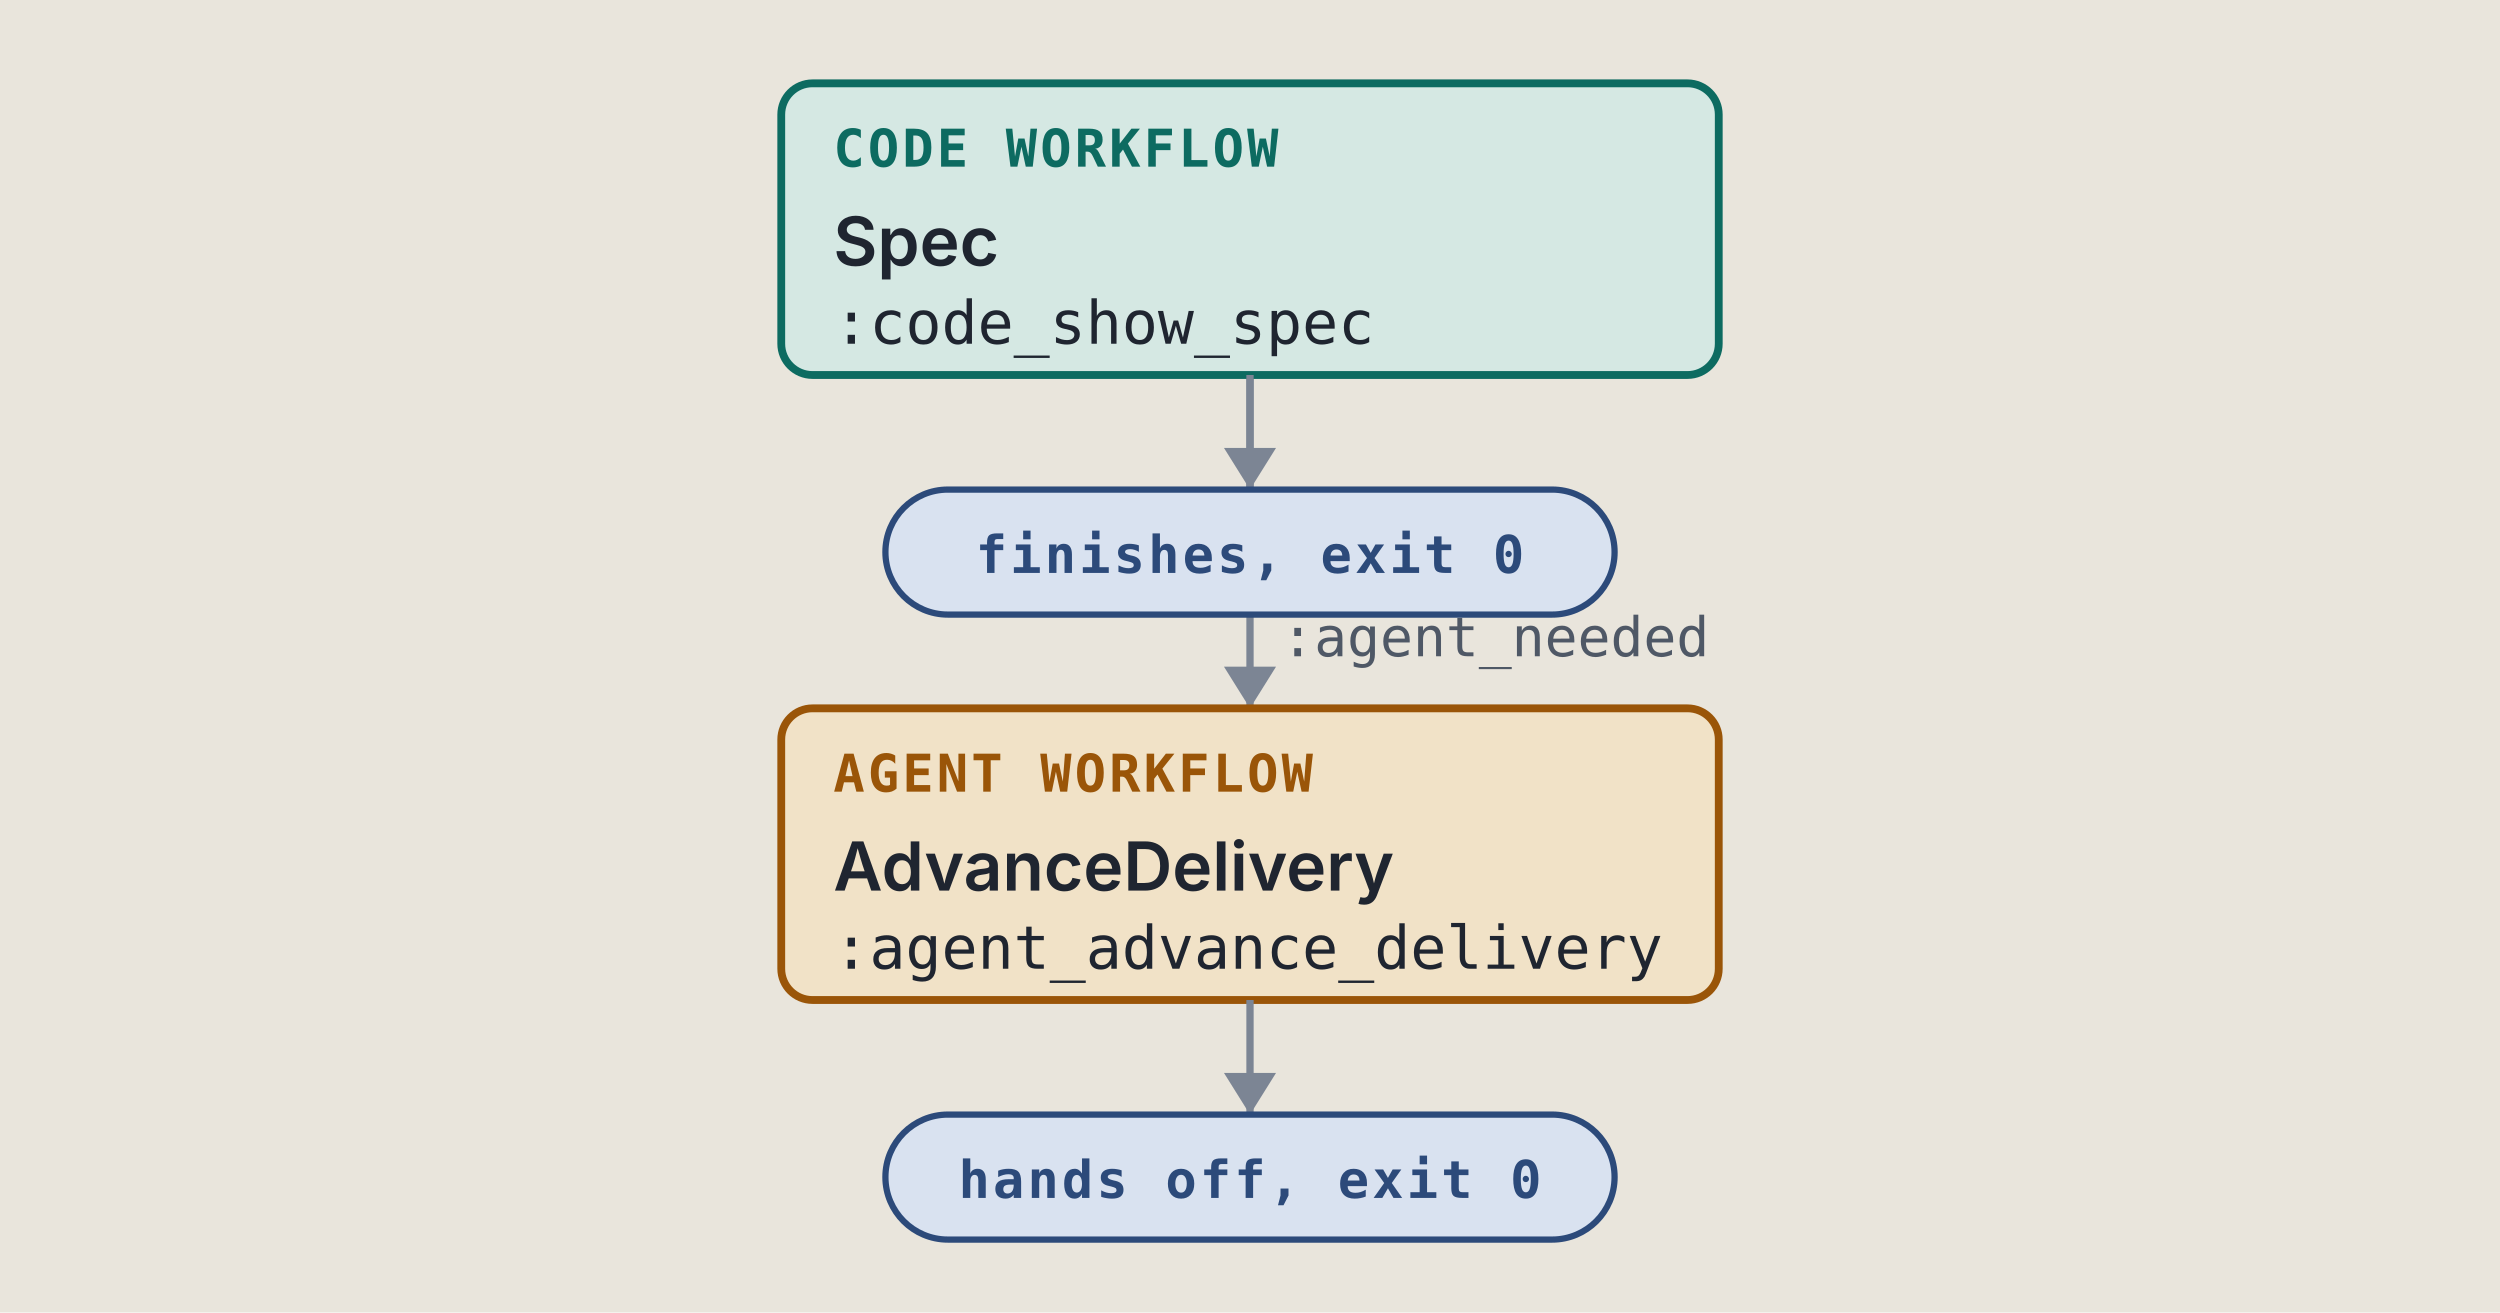
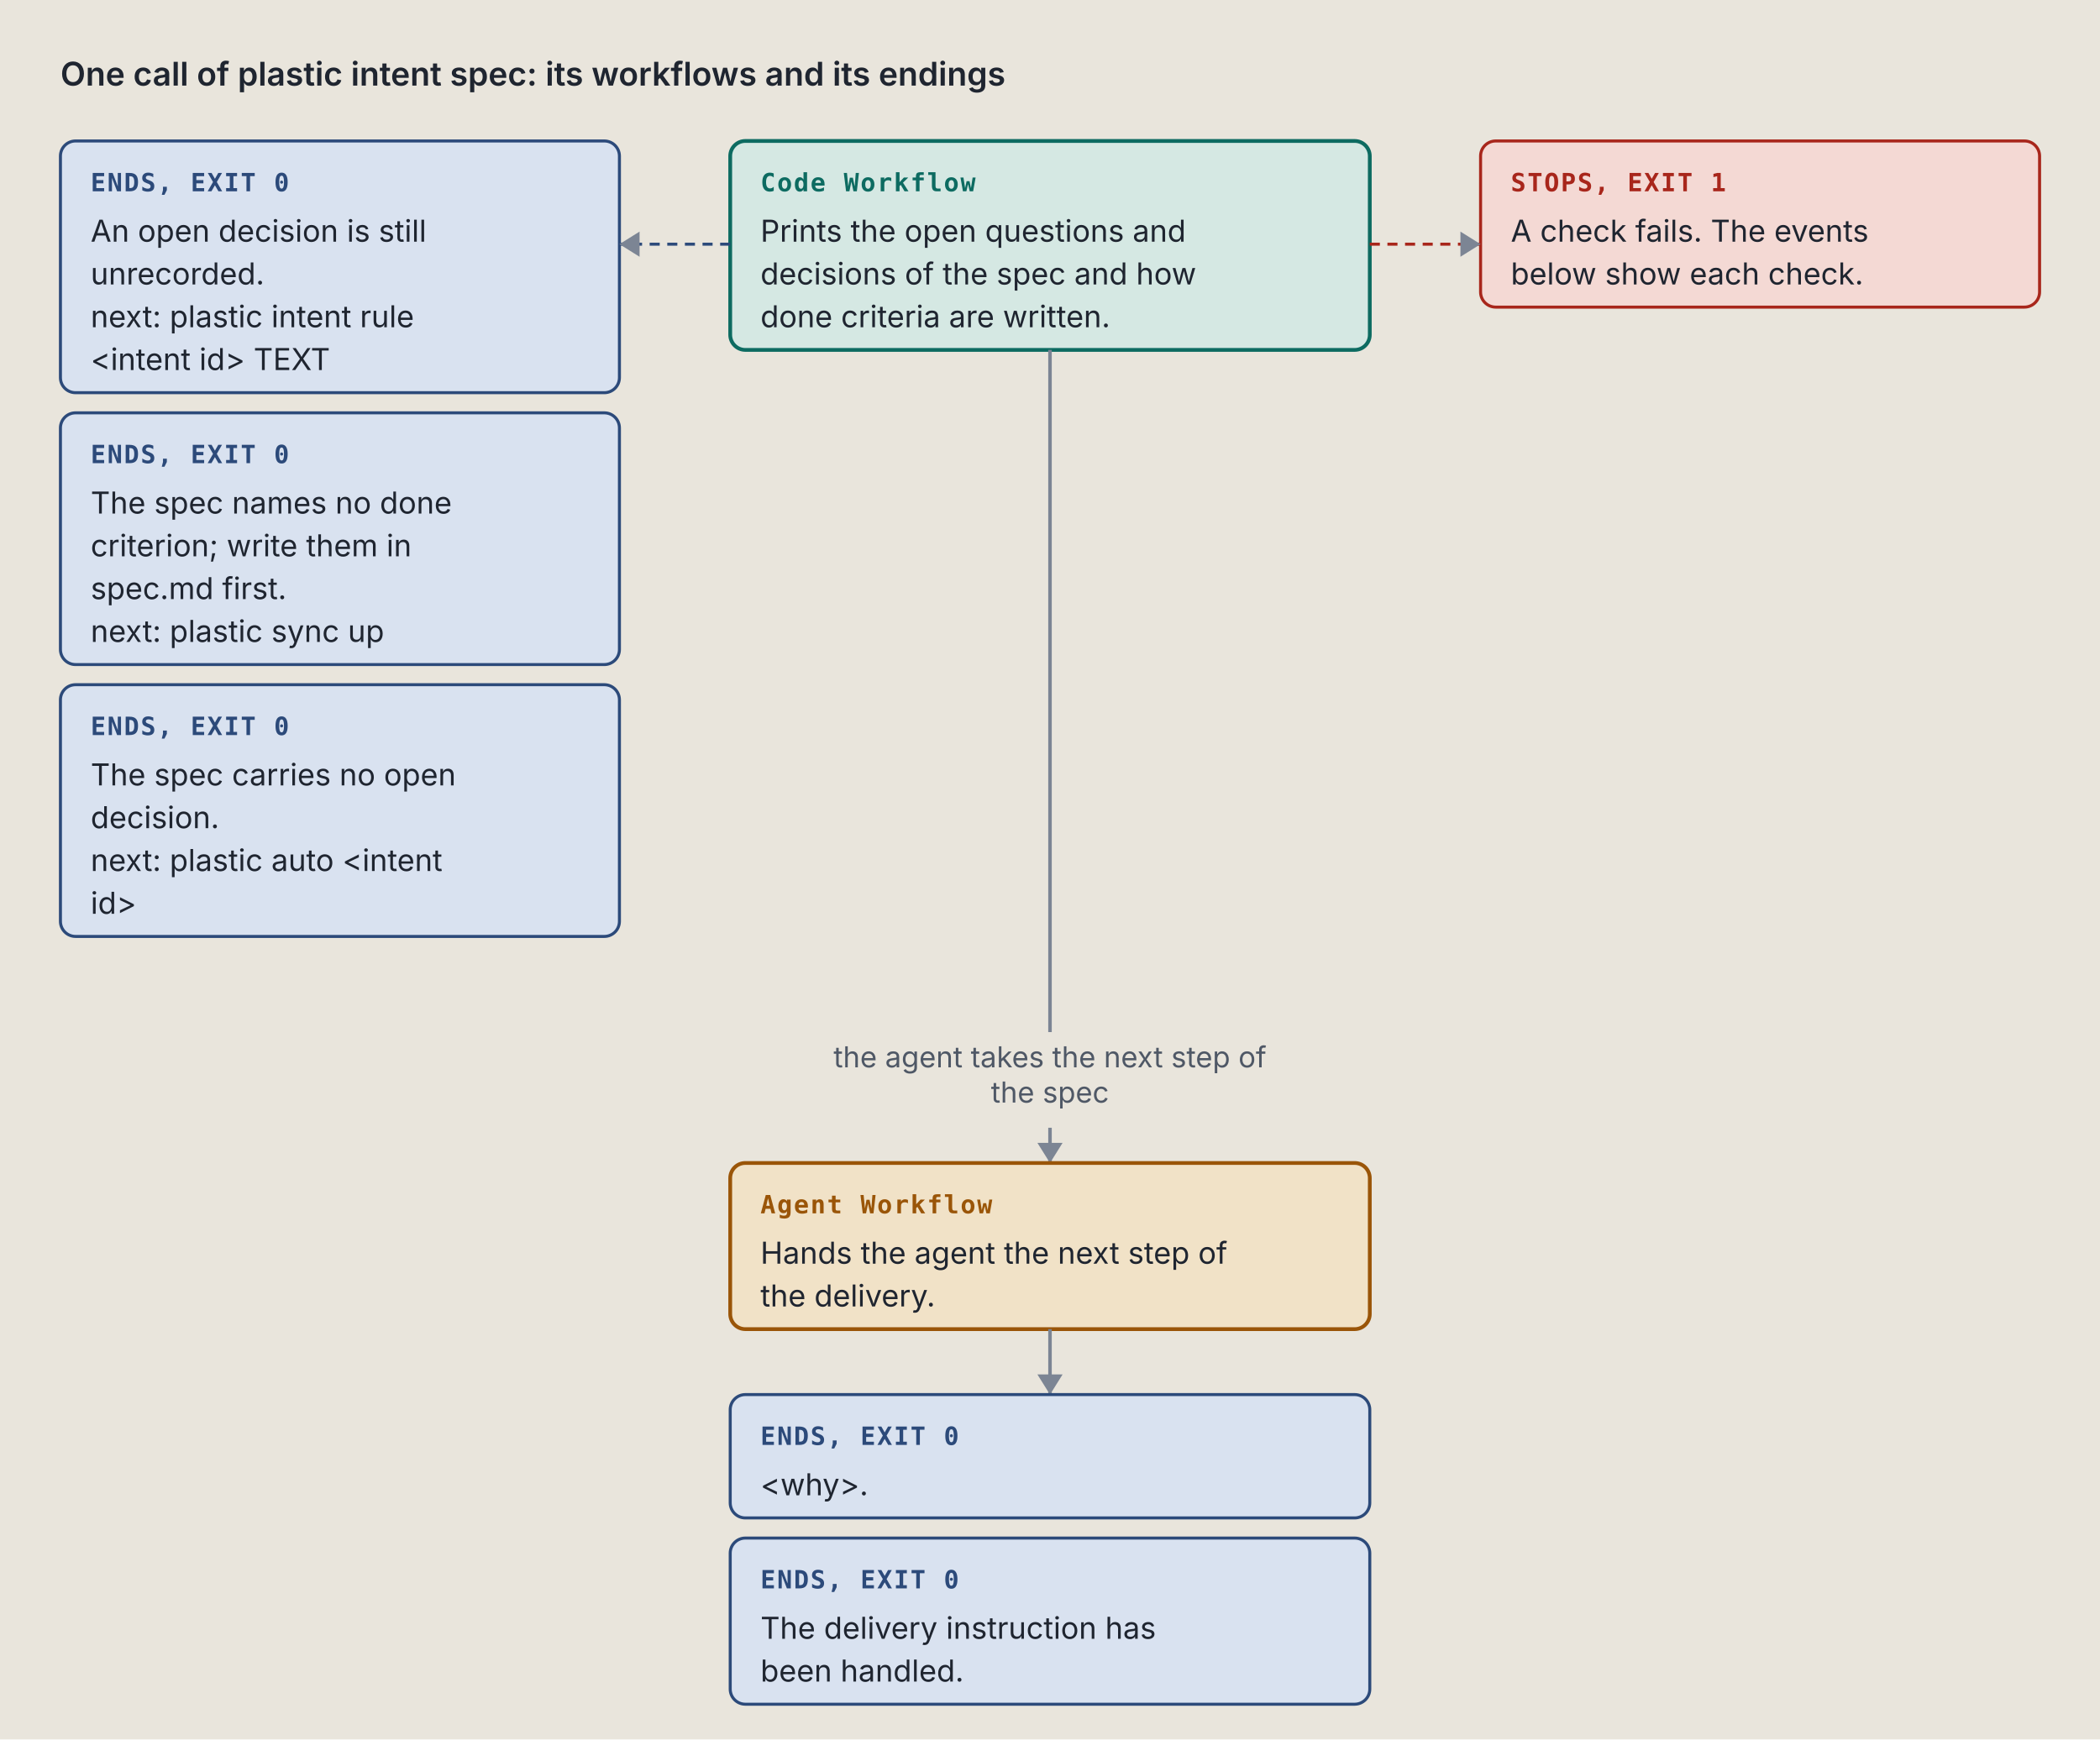
- <svg xmlns="http://www.w3.org/2000/svg" viewBox="0 0 480 252" width="480" height="252" role="img" xml:space="preserve">
+ <svg xmlns="http://www.w3.org/2000/svg" viewBox="0 0 834 691" width="834" height="691" role="img" xml:space="preserve">
  <style>.ground { fill: #e9e5dc; }
.card { fill: #f4f1ea; stroke: #7c8594; stroke-width: 1; }
.lane-code { fill: #d5e8e3; stroke: #0d6b61; stroke-width: 1.5; }
.lane-agent { fill: #f1e2c7; stroke: #9a5508; stroke-width: 1.5; }
.stop-refusal { fill: #e4dcf5; stroke: #5b35b0; stroke-width: 1.2; }
.stop-failure { fill: #f4d9d4; stroke: #a8261b; stroke-width: 1.2; }
.end { fill: #d9e2f0; stroke: #2c4a7a; stroke-width: 1.2; }
+ .stop-end { fill: #d9e2f0; stroke: #2c4a7a; stroke-width: 1.2; }
+ .stop-handoff { fill: #f1e2c7; stroke: #9a5508; stroke-width: 1.2; stroke-dasharray: 5 3; }
+ .wire-handoff { fill: none; stroke: #9a5508; stroke-width: 1.2; stroke-dasharray: 4 3; }
+ .wire-end { fill: none; stroke: #2c4a7a; stroke-width: 1.2; stroke-dasharray: 4 3; }
+ .tag-handoff { fill: #9a5508; }
+ .k { fill: #4f5866; font: 11.5px "IBM Plex Sans", system-ui, -apple-system, "Segoe UI", sans-serif; }
+ .way { fill: #1f2530; font: italic 12.5px "IBM Plex Sans", system-ui, -apple-system, "Segoe UI", sans-serif; }
.wire { fill: none; stroke: #7c8594; stroke-width: 1.4; }
.wire-read { fill: none; stroke: #7c8594; stroke-width: 1.4; stroke-dasharray: 5 3; }
.wire-refusal { fill: none; stroke: #5b35b0; stroke-width: 1.2; stroke-dasharray: 4 3; }
.wire-failure { fill: none; stroke: #a8261b; stroke-width: 1.2; stroke-dasharray: 4 3; }
.head { fill: #7c8594; }
.t { fill: #1f2530; font: 12px "IBM Plex Sans", system-ui, -apple-system, "Segoe UI", sans-serif; }
.tb { fill: #1f2530; font: 600 13px "IBM Plex Sans", system-ui, -apple-system, "Segoe UI", sans-serif; }
.tm { fill: #1f2530; font: 11.5px "IBM Plex Mono", ui-monospace, Menlo, Consolas, monospace; }
.tag { font: 600 10px "IBM Plex Mono", ui-monospace, Menlo, Consolas, monospace; letter-spacing: .06em; }
.tag-code { fill: #0d6b61; } .tag-agent { fill: #9a5508; } .tag-refusal { fill: #5b35b0; }
.tag-failure { fill: #a8261b; } .tag-end { fill: #2c4a7a; } .tag-muted { fill: #4f5866; }
.tm.tag-muted { font-size: 10.5px; }
.db { fill: #d9e2f0; stroke: #2c4a7a; stroke-width: 1.2; }
.codebox { fill: #f4f1ea; stroke: #7c8594; stroke-width: 1; }
.cx { fill: #1f2530; font: 12px "IBM Plex Mono", ui-monospace, Menlo, Consolas, monospace; white-space: pre; }
.cx-n { fill: #4f5866; font: 11px "IBM Plex Mono", ui-monospace, Menlo, Consolas, monospace; }
.cx-k { fill: #5b35b0; } .cx-s { fill: #9a5508; } .cx-y { fill: #0d6b61; }
.cx-w { fill: #2c4a7a; font-weight: 600; } .cx-t { fill: #a8261b; } .cx-c { fill: #4f5866; font-style: italic; }
.badge { fill: #2c4a7a; } .badge-t { fill: #e9e5dc; font: 600 11px "IBM Plex Mono", ui-monospace, Menlo, Consolas, monospace; }
.bracket { fill: none; stroke: #2c4a7a; stroke-width: 1.4; }
.term { fill: #16191e; stroke: #7c8594; stroke-width: 1; }
.term-t { fill: #e6e2d8; font: 12px "IBM Plex Mono", ui-monospace, Menlo, Consolas, monospace; }
.term-p { fill: #8fd18f; font: 12px "IBM Plex Mono", ui-monospace, Menlo, Consolas, monospace; }
.term-m { fill: #a3abb6; font: 12px "IBM Plex Mono", ui-monospace, Menlo, Consolas, monospace; }
.big { font: 700 36px "IBM Plex Mono", ui-monospace, Menlo, Consolas, monospace; }

@media (prefers-color-scheme: dark) {
.ground { fill: #171a1f; }
.card { fill: #20242b; stroke: #8a93a2; stroke-width: 1; }
.lane-code { fill: #173a36; stroke: #5cc4b4; stroke-width: 1.5; }
.lane-agent { fill: #3d2e17; stroke: #e5a95a; stroke-width: 1.5; }
.stop-refusal { fill: #2d2445; stroke: #b59cf2; stroke-width: 1.2; }
.stop-failure { fill: #45211e; stroke: #f2958a; stroke-width: 1.2; }
.end { fill: #1f2c42; stroke: #97b6e8; stroke-width: 1.2; }
+ .stop-end { fill: #1f2c42; stroke: #97b6e8; stroke-width: 1.2; }
+ .stop-handoff { fill: #3d2e17; stroke: #e5a95a; stroke-width: 1.2; stroke-dasharray: 5 3; }
+ .wire-handoff { fill: none; stroke: #e5a95a; stroke-width: 1.2; stroke-dasharray: 4 3; }
+ .wire-end { fill: none; stroke: #97b6e8; stroke-width: 1.2; stroke-dasharray: 4 3; }
+ .tag-handoff { fill: #e5a95a; }
+ .k { fill: #b3b9c3; font: 11.5px "IBM Plex Sans", system-ui, -apple-system, "Segoe UI", sans-serif; }
+ .way { fill: #e8e4da; font: italic 12.5px "IBM Plex Sans", system-ui, -apple-system, "Segoe UI", sans-serif; }
.wire { fill: none; stroke: #8a93a2; stroke-width: 1.4; }
.wire-read { fill: none; stroke: #8a93a2; stroke-width: 1.4; stroke-dasharray: 5 3; }
.wire-refusal { fill: none; stroke: #b59cf2; stroke-width: 1.2; stroke-dasharray: 4 3; }
.wire-failure { fill: none; stroke: #f2958a; stroke-width: 1.2; stroke-dasharray: 4 3; }
.head { fill: #8a93a2; }
.t { fill: #e8e4da; font: 12px "IBM Plex Sans", system-ui, -apple-system, "Segoe UI", sans-serif; }
.tb { fill: #e8e4da; font: 600 13px "IBM Plex Sans", system-ui, -apple-system, "Segoe UI", sans-serif; }
.tm { fill: #e8e4da; font: 11.5px "IBM Plex Mono", ui-monospace, Menlo, Consolas, monospace; }
.tag { font: 600 10px "IBM Plex Mono", ui-monospace, Menlo, Consolas, monospace; letter-spacing: .06em; }
.tag-code { fill: #5cc4b4; } .tag-agent { fill: #e5a95a; } .tag-refusal { fill: #b59cf2; }
.tag-failure { fill: #f2958a; } .tag-end { fill: #97b6e8; } .tag-muted { fill: #b3b9c3; }
.tm.tag-muted { font-size: 10.5px; }
.db { fill: #1f2c42; stroke: #97b6e8; stroke-width: 1.2; }
.codebox { fill: #20242b; stroke: #8a93a2; stroke-width: 1; }
.cx { fill: #e8e4da; font: 12px "IBM Plex Mono", ui-monospace, Menlo, Consolas, monospace; white-space: pre; }
.cx-n { fill: #b3b9c3; font: 11px "IBM Plex Mono", ui-monospace, Menlo, Consolas, monospace; }
.cx-k { fill: #b59cf2; } .cx-s { fill: #e5a95a; } .cx-y { fill: #5cc4b4; }
.cx-w { fill: #97b6e8; font-weight: 600; } .cx-t { fill: #f2958a; } .cx-c { fill: #b3b9c3; font-style: italic; }
.badge { fill: #97b6e8; } .badge-t { fill: #171a1f; font: 600 11px "IBM Plex Mono", ui-monospace, Menlo, Consolas, monospace; }
.bracket { fill: none; stroke: #97b6e8; stroke-width: 1.4; }
.term { fill: #16191e; stroke: #8a93a2; stroke-width: 1; }
.term-t { fill: #e6e2d8; font: 12px "IBM Plex Mono", ui-monospace, Menlo, Consolas, monospace; }
.term-p { fill: #8fd18f; font: 12px "IBM Plex Mono", ui-monospace, Menlo, Consolas, monospace; }
.term-m { fill: #a3abb6; font: 12px "IBM Plex Mono", ui-monospace, Menlo, Consolas, monospace; }
.big { font: 700 36px "IBM Plex Mono", ui-monospace, Menlo, Consolas, monospace; }
}</style>
  <rect width="100%" height="100%" class="ground" />
-   <path d="M 240 72 L 240 104 L 240 104 L 240 136" class="wire" />
-   <path d="M 235 128 L 240 136 L 245 128 Z" class="head" />
-   <text x="246" y="126" class="tm tag-muted" text-anchor="start">:agent_needed</text>
-   <rect x="150" y="16" width="180" height="56" rx="6" class="lane-code" />
-   <text x="160" y="32" class="tag tag-code" text-anchor="start">CODE WORKFLOW</text>
-   <text x="160" y="51" class="tb" text-anchor="start">Spec</text>
-   <text x="160" y="66" class="tm" text-anchor="start">:code_show_spec</text>
-   <rect x="150" y="136" width="180" height="56" rx="6" class="lane-agent" />
-   <text x="160" y="152" class="tag tag-agent" text-anchor="start">AGENT WORKFLOW</text>
-   <text x="160" y="171" class="tb" text-anchor="start">AdvanceDelivery</text>
-   <text x="160" y="186" class="tm" text-anchor="start">:agent_advance_delivery</text>
-   <path d="M 240 72 L 240 94" class="wire" />
-   <path d="M 235 86 L 240 94 L 245 86 Z" class="head" />
-   <rect x="170" y="94" width="140" height="24" rx="12" class="end" />
-   <text x="240" y="110" class="tag tag-end" text-anchor="middle">finishes, exit 0</text>
-   <path d="M 240 192 L 240 214" class="wire" />
-   <path d="M 235 206 L 240 214 L 245 206 Z" class="head" />
-   <rect x="170" y="214" width="140" height="24" rx="12" class="end" />
-   <text x="240" y="230" class="tag tag-end" text-anchor="middle">hands off, exit 0</text>
+   <text x="24" y="34" class="tb" text-anchor="start">One call of plastic intent spec: its workflows and its endings</text>
+   <rect x="290" y="56" width="254" height="83" rx="6" class="lane-code" />
+   <text x="302" y="76" class="tag tag-code" text-anchor="start">Code Workflow</text>
+   <text x="302" y="96" class="t" text-anchor="start">Prints the open questions and</text>
+   <text x="302" y="113" class="t" text-anchor="start">decisions of the spec and how</text>
+   <text x="302" y="130" class="t" text-anchor="start">done criteria are written.</text>
+   <rect x="24" y="56" width="222" height="100" rx="6" class="stop-end" />
+   <text x="36" y="76" class="tag tag-end" text-anchor="start">ENDS, EXIT 0</text>
+   <text x="36" y="96" class="t" text-anchor="start">An open decision is still</text>
+   <text x="36" y="113" class="t" text-anchor="start">unrecorded.</text>
+   <text x="36" y="130" class="t" text-anchor="start">next: plastic intent rule</text>
+   <text x="36" y="147" class="t" text-anchor="start">&lt;intent id&gt; TEXT</text>
+   <rect x="24" y="164" width="222" height="100" rx="6" class="stop-end" />
+   <text x="36" y="184" class="tag tag-end" text-anchor="start">ENDS, EXIT 0</text>
+   <text x="36" y="204" class="t" text-anchor="start">The spec names no done</text>
+   <text x="36" y="221" class="t" text-anchor="start">criterion; write them in</text>
+   <text x="36" y="238" class="t" text-anchor="start">spec.md first.</text>
+   <text x="36" y="255" class="t" text-anchor="start">next: plastic sync up</text>
+   <rect x="24" y="272" width="222" height="100" rx="6" class="stop-end" />
+   <text x="36" y="292" class="tag tag-end" text-anchor="start">ENDS, EXIT 0</text>
+   <text x="36" y="312" class="t" text-anchor="start">The spec carries no open</text>
+   <text x="36" y="329" class="t" text-anchor="start">decision.</text>
+   <text x="36" y="346" class="t" text-anchor="start">next: plastic auto &lt;intent</text>
+   <text x="36" y="363" class="t" text-anchor="start">id&gt;</text>
+   <path d="M 290 97 L 246 97" class="wire-end" />
+   <path d="M 254 92 L 246 97 L 254 102 Z" class="head" />
+   <rect x="588" y="56" width="222" height="66" rx="6" class="stop-failure" />
+   <text x="600" y="76" class="tag tag-failure" text-anchor="start">STOPS, EXIT 1</text>
+   <text x="600" y="96" class="t" text-anchor="start">A check fails. The events</text>
+   <text x="600" y="113" class="t" text-anchor="start">below show each check.</text>
+   <path d="M 544 97 L 588 97" class="wire-failure" />
+   <path d="M 580 92 L 588 97 L 580 102 Z" class="head" />
+   <path d="M 417 139 L 417 402 L 417 402 L 417 410" class="wire" />
+   <text x="417" y="424" class="k" text-anchor="middle">the agent takes the next step of</text>
+   <text x="417" y="438" class="k" text-anchor="middle">the spec</text>
+   <path d="M 417 448 L 417 462" class="wire" />
+   <path d="M 412 454 L 417 462 L 422 454 Z" class="head" />
+   <rect x="290" y="462" width="254" height="66" rx="6" class="lane-agent" />
+   <text x="302" y="482" class="tag tag-agent" text-anchor="start">Agent Workflow</text>
+   <text x="302" y="502" class="t" text-anchor="start">Hands the agent the next step of</text>
+   <text x="302" y="519" class="t" text-anchor="start">the delivery.</text>
+   <path d="M 417 528 L 417 554" class="wire" />
+   <path d="M 412 546 L 417 554 L 422 546 Z" class="head" />
+   <rect x="290" y="554" width="254" height="49" rx="6" class="stop-end" />
+   <text x="302" y="574" class="tag tag-end" text-anchor="start">ENDS, EXIT 0</text>
+   <text x="302" y="594" class="t" text-anchor="start">&lt;why&gt;.</text>
+   <rect x="290" y="611" width="254" height="66" rx="6" class="stop-end" />
+   <text x="302" y="631" class="tag tag-end" text-anchor="start">ENDS, EXIT 0</text>
+   <text x="302" y="651" class="t" text-anchor="start">The delivery instruction has</text>
+   <text x="302" y="668" class="t" text-anchor="start">been handled.</text>
</svg>
